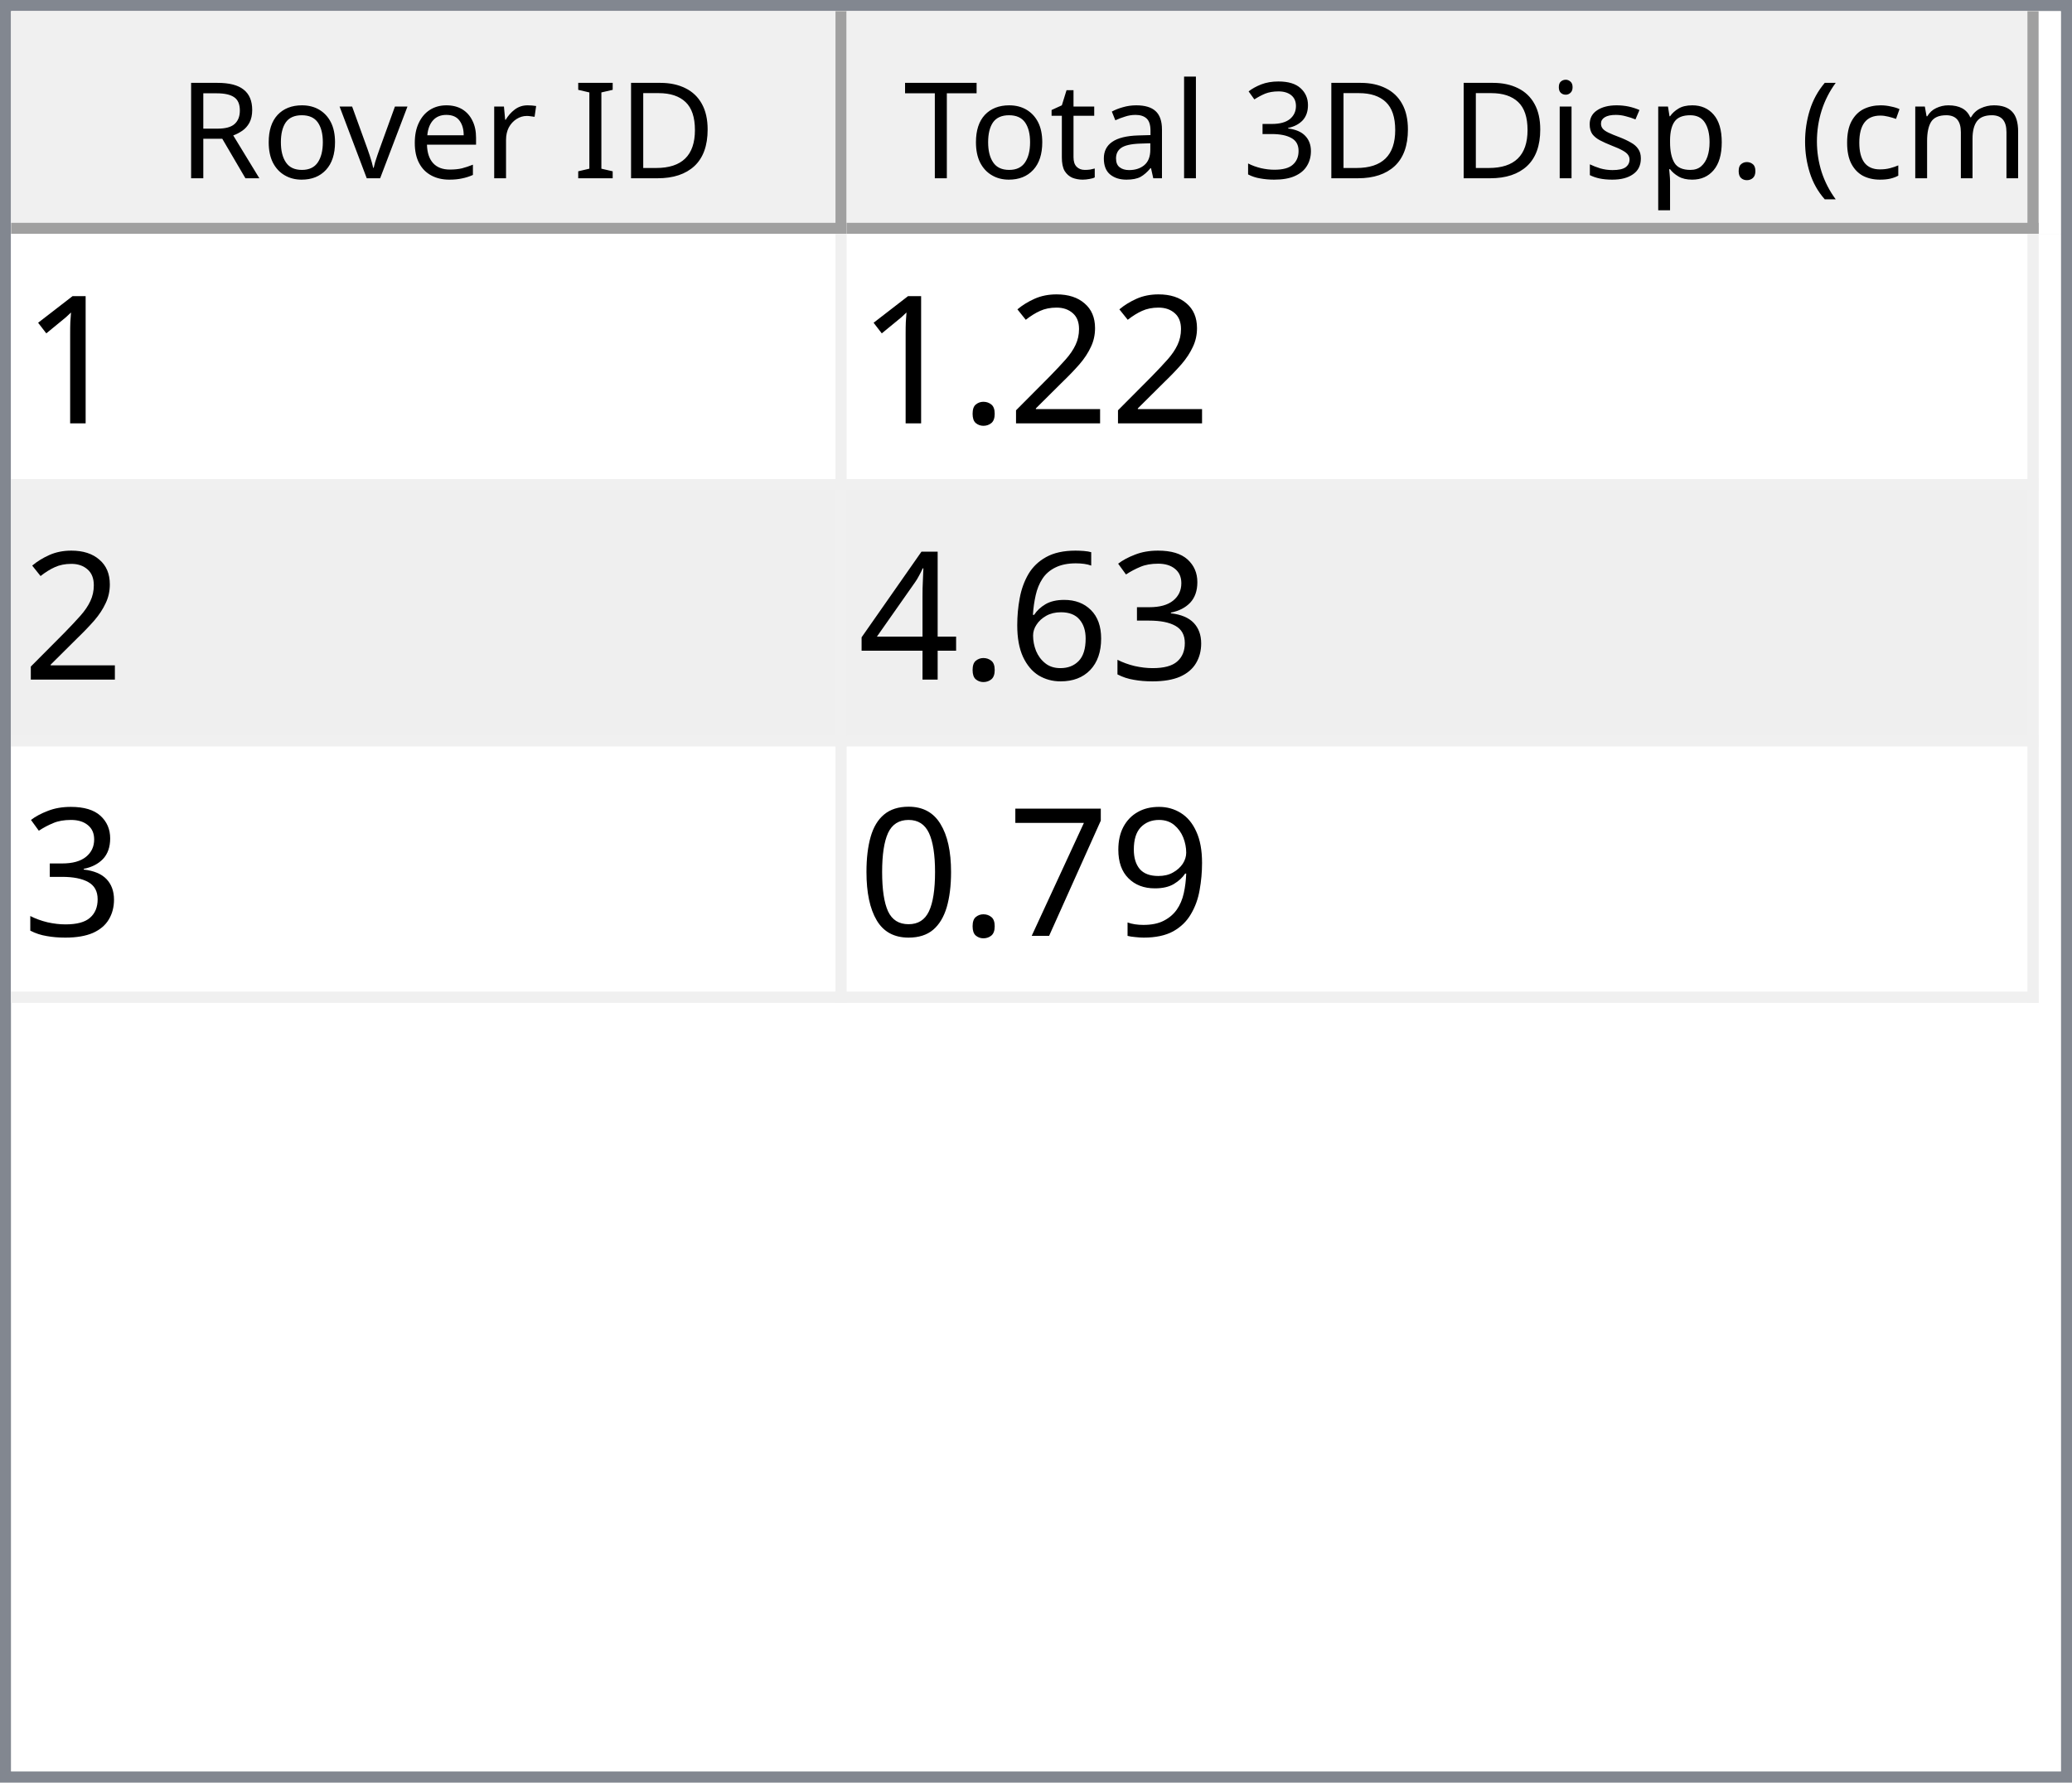
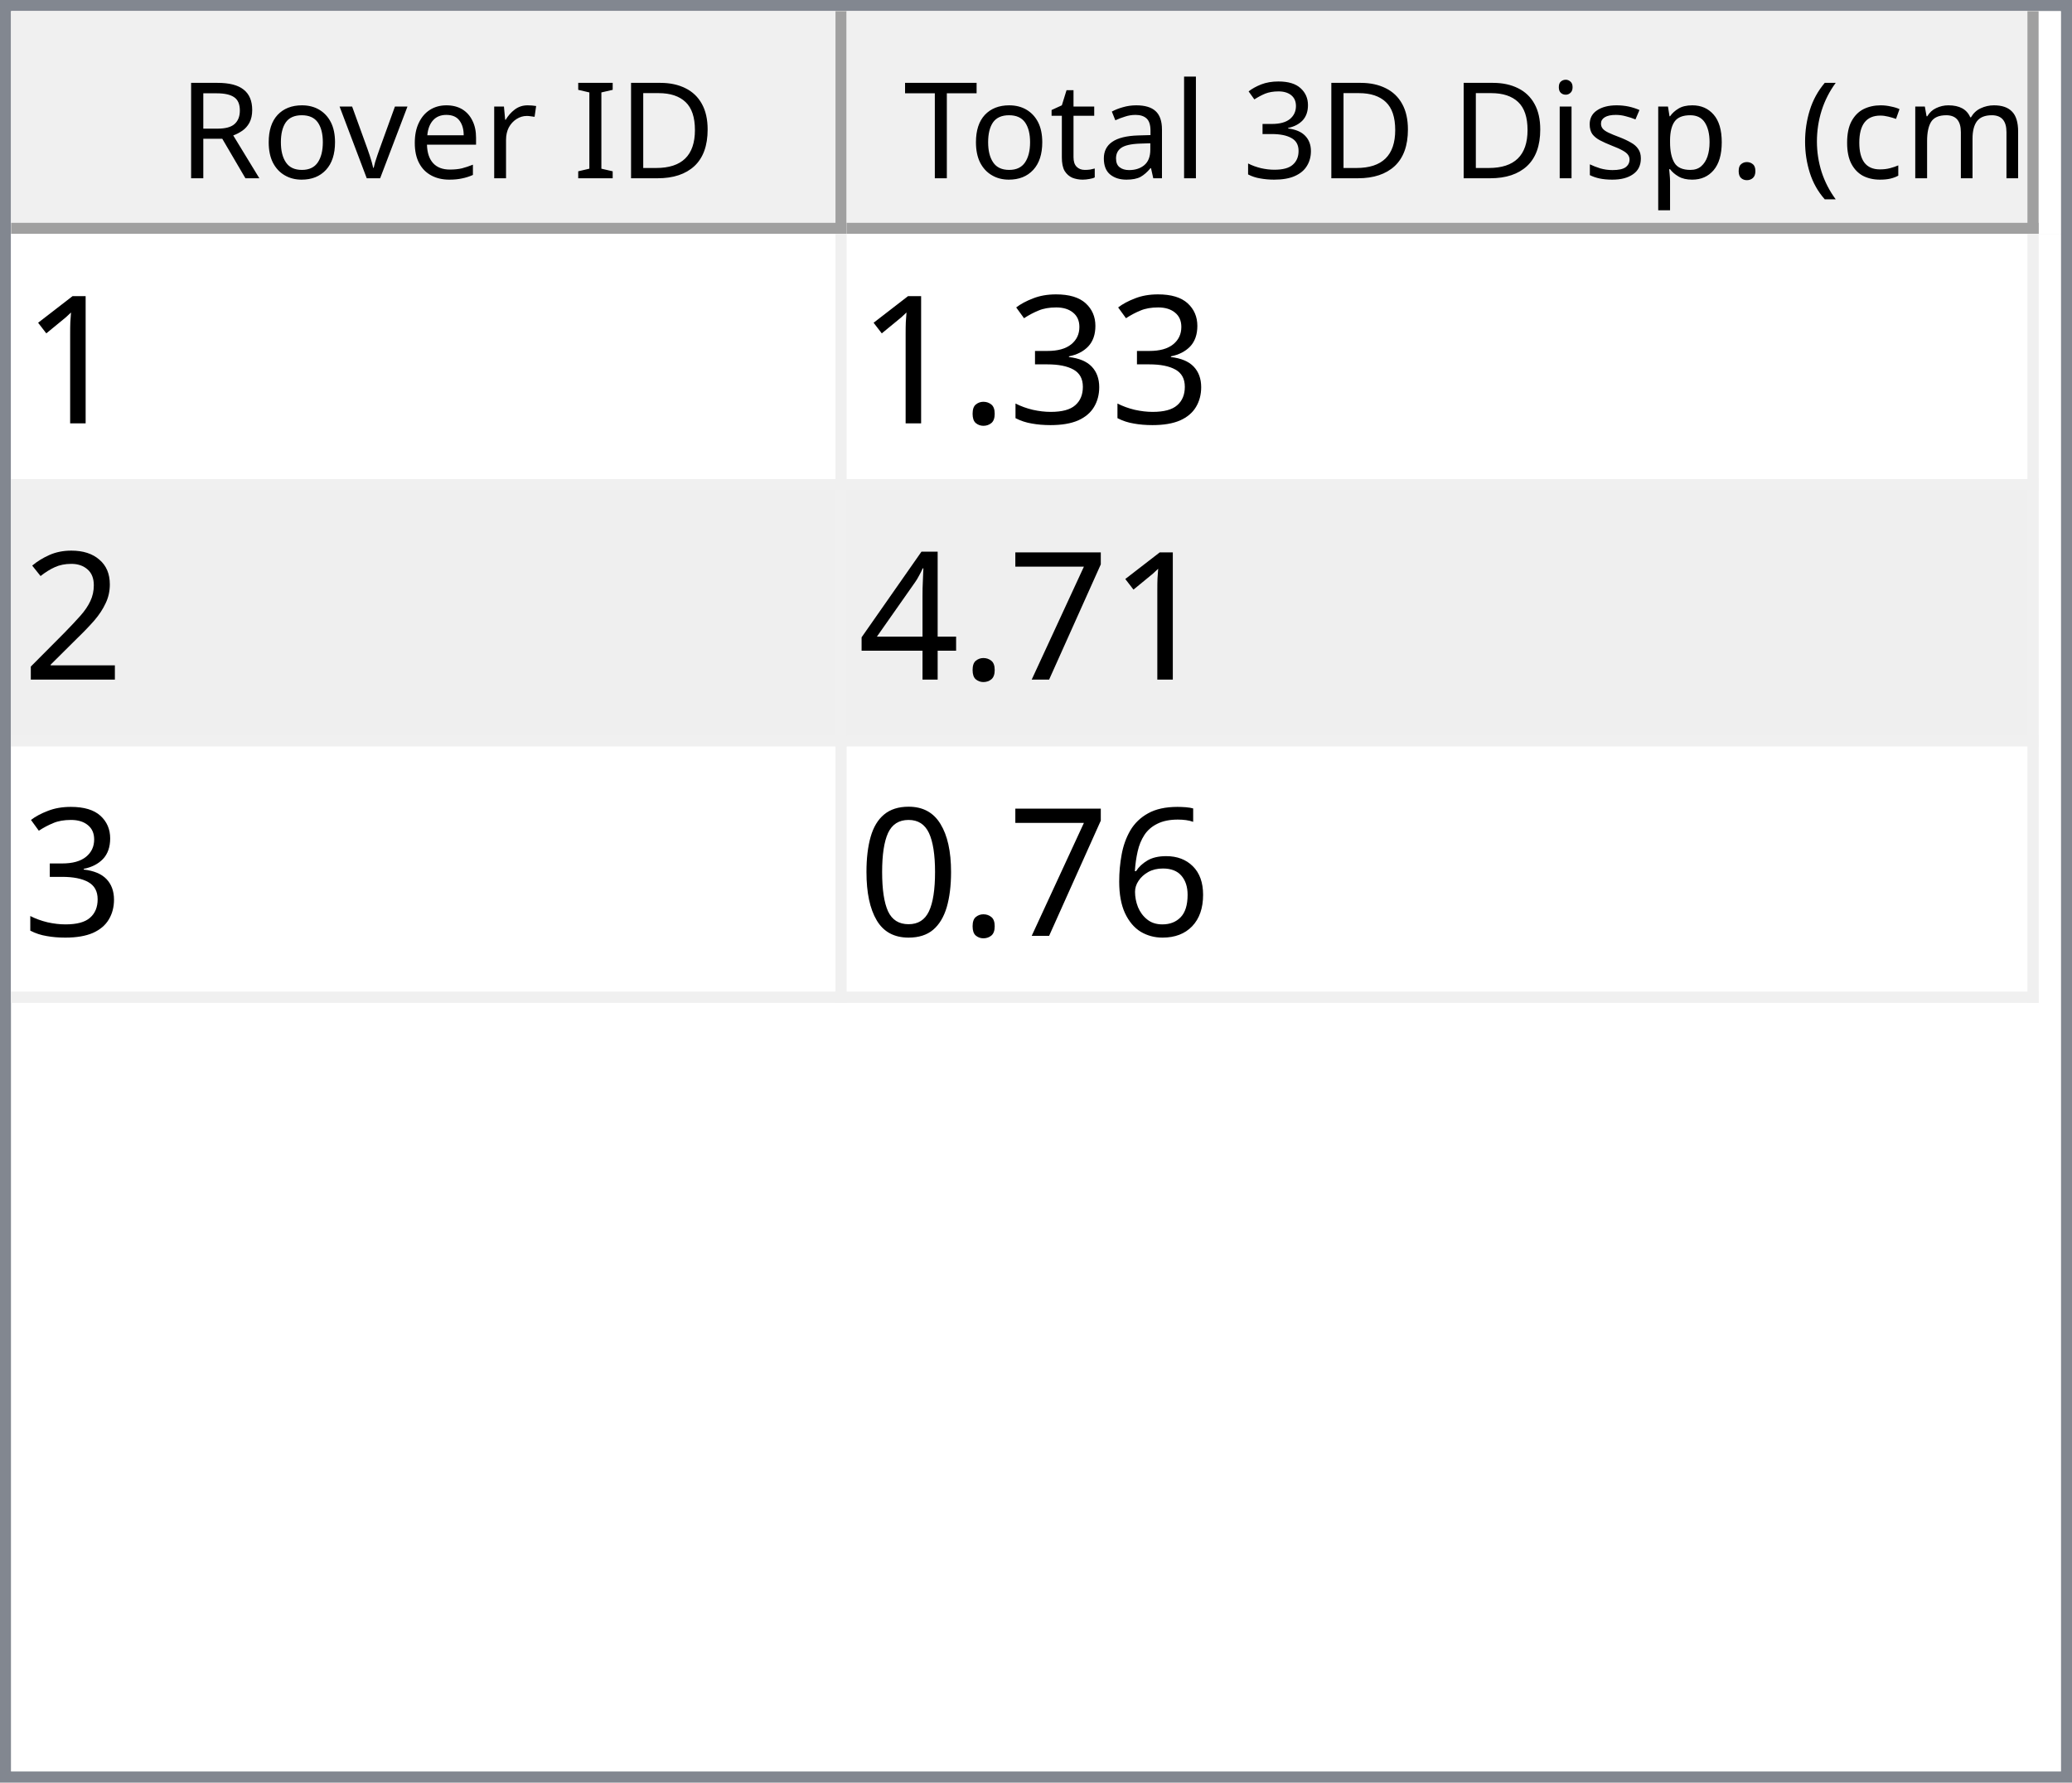
<svg xmlns="http://www.w3.org/2000/svg" style="fill-opacity:1; color-rendering:auto; color-interpolation:auto; text-rendering:auto; stroke:black; stroke-linecap:square; stroke-miterlimit:10; shape-rendering:auto; stroke-opacity:1; fill:black; stroke-dasharray:none; font-weight:normal; stroke-width:1; font-family:'Dialog'; font-style:normal; stroke-linejoin:miter; font-size:12px; stroke-dashoffset:0; image-rendering:auto;" width="186" height="160">
  <defs id="genericDefs" />
  <g>
    <defs id="defs1">
      <clipPath clipPathUnits="userSpaceOnUse" id="clipPath1">
        <path d="M0 0 L186 0 L186 160 L0 160 L0 0 Z" />
      </clipPath>
      <clipPath clipPathUnits="userSpaceOnUse" id="clipPath2">
        <path d="M0 0 L0 160 L186 160 L186 0 Z" />
      </clipPath>
      <clipPath clipPathUnits="userSpaceOnUse" id="clipPath3">
        <path d="M0 0 L0 20 L184 20 L184 0 Z" />
      </clipPath>
      <clipPath clipPathUnits="userSpaceOnUse" id="clipPath4">
        <path d="M0 0 L0 20 L75 20 L75 0 Z" />
      </clipPath>
      <clipPath clipPathUnits="userSpaceOnUse" id="clipPath5">
        <path d="M1 1 L1 19 L74 19 L74 1 Z" />
      </clipPath>
      <clipPath clipPathUnits="userSpaceOnUse" id="clipPath6">
        <path d="M0 0 L0 18 L73 18 L73 0 Z" />
      </clipPath>
      <clipPath clipPathUnits="userSpaceOnUse" id="clipPath7">
        <path d="M-0.5 -0.5 L-0.5 19.5 L74.5 19.5 L74.5 -0.5 Z" />
      </clipPath>
      <clipPath clipPathUnits="userSpaceOnUse" id="clipPath8">
        <path d="M0 0 L0 20 L107 20 L107 0 Z" />
      </clipPath>
      <clipPath clipPathUnits="userSpaceOnUse" id="clipPath9">
        <path d="M1 1 L1 19 L106 19 L106 1 Z" />
      </clipPath>
      <clipPath clipPathUnits="userSpaceOnUse" id="clipPath10">
        <path d="M0 0 L0 18 L105 18 L105 0 Z" />
      </clipPath>
      <clipPath clipPathUnits="userSpaceOnUse" id="clipPath11">
        <path d="M-0.5 -0.5 L-0.5 19.5 L106.5 19.5 L106.5 -0.5 Z" />
      </clipPath>
      <clipPath clipPathUnits="userSpaceOnUse" id="clipPath12">
        <path d="M0 0 L0 138 L184 138 L184 0 Z" />
      </clipPath>
      <clipPath clipPathUnits="userSpaceOnUse" id="clipPath13">
        <path d="M0 0 L0 69 L182 69 L182 0 Z" />
      </clipPath>
      <clipPath clipPathUnits="userSpaceOnUse" id="clipPath14">
        <path d="M-0.5 -0.5 L-0.5 68.5 L181.5 68.5 L181.5 -0.5 Z" />
      </clipPath>
      <clipPath clipPathUnits="userSpaceOnUse" id="clipPath15">
        <path d="M0 0 L0 22 L74 22 L74 0 Z" />
      </clipPath>
      <clipPath clipPathUnits="userSpaceOnUse" id="clipPath16">
        <path d="M0 0 L0 22 L106 22 L106 0 Z" />
      </clipPath>
      <font horiz-adv-x="64.551" id="font1">
        <font-face ascent="107.91" descent="25.098" units-per-em="100" style="font-style:normal; font-family:Segoe UI; font-weight:normal;" />
        <missing-glyph horiz-adv-x="64.551" d="M8.109 0 L8.109 68.266 L56.453 68.266 L56.453 0 L8.109 0 ZM15.328 7.234 L49.219 7.234 L49.219 61.031 L15.328 61.031 L15.328 7.234 Z" />
        <glyph unicode="D" horiz-adv-x="70.117" d="M9.188 0 L9.188 70.016 L28.516 70.016 Q65.531 70.016 65.531 35.891 Q65.531 19.672 55.25 9.836 Q44.969 0 27.734 0 L9.188 0 ZM17.391 62.594 L17.391 7.422 L27.828 7.422 Q41.609 7.422 49.273 14.797 Q56.938 22.172 56.938 35.688 Q56.938 62.594 28.328 62.594 L17.391 62.594 Z" />
        <glyph unicode="I" horiz-adv-x="26.611" d="M17.391 0 L9.188 0 L9.188 70.016 L17.391 70.016 L17.391 0 Z" />
        <glyph unicode=" " horiz-adv-x="27.393" d="" />
        <glyph unicode="r" horiz-adv-x="34.766" d="M34.188 41.891 Q32.078 43.5 28.125 43.5 Q23 43.5 19.555 38.672 Q16.109 33.844 16.109 25.484 L16.109 0 L8.109 0 L8.109 50 L16.109 50 L16.109 39.703 L16.312 39.703 Q18.016 44.969 21.531 47.922 Q25.047 50.875 29.391 50.875 Q32.516 50.875 34.188 50.203 L34.188 41.891 Z" />
        <glyph unicode="e" horiz-adv-x="52.295" d="M48.297 23 L12.984 23 Q13.188 14.656 17.484 10.109 Q21.781 5.562 29.297 5.562 Q37.75 5.562 44.828 11.141 L44.828 3.609 Q38.234 -1.172 27.391 -1.172 Q16.797 -1.172 10.742 5.641 Q4.688 12.453 4.688 24.812 Q4.688 36.469 11.305 43.82 Q17.922 51.172 27.734 51.172 Q37.547 51.172 42.922 44.828 Q48.297 38.484 48.297 27.203 L48.297 23 ZM40.094 29.781 Q40.047 36.719 36.75 40.578 Q33.453 44.438 27.594 44.438 Q21.922 44.438 17.969 40.383 Q14.016 36.328 13.094 29.781 L40.094 29.781 Z" />
        <glyph unicode="v" horiz-adv-x="47.9" d="M47.406 50 L27.484 0 L19.625 0 L0.688 50 L9.469 50 L22.172 13.672 Q23.578 9.672 23.922 6.688 L24.125 6.688 Q24.609 10.453 25.688 13.484 L38.969 50 L47.406 50 Z" />
        <glyph unicode="o" horiz-adv-x="58.594" d="M29 -1.172 Q17.922 -1.172 11.305 5.836 Q4.688 12.844 4.688 24.422 Q4.688 37.016 11.57 44.094 Q18.453 51.172 30.172 51.172 Q41.359 51.172 47.633 44.289 Q53.906 37.406 53.906 25.203 Q53.906 13.234 47.141 6.031 Q40.375 -1.172 29 -1.172 ZM29.594 44.438 Q21.875 44.438 17.383 39.188 Q12.891 33.938 12.891 24.703 Q12.891 15.828 17.43 10.695 Q21.969 5.562 29.594 5.562 Q37.359 5.562 41.531 10.594 Q45.703 15.625 45.703 24.906 Q45.703 34.281 41.531 39.359 Q37.359 44.438 29.594 44.438 Z" />
        <glyph unicode="R" horiz-adv-x="59.814" d="M59.375 0 L49.609 0 L37.891 19.625 Q36.281 22.359 34.766 24.289 Q33.25 26.219 31.664 27.438 Q30.078 28.656 28.25 29.219 Q26.422 29.781 24.125 29.781 L17.391 29.781 L17.391 0 L9.188 0 L9.188 70.016 L30.078 70.016 Q34.672 70.016 38.555 68.867 Q42.438 67.719 45.289 65.375 Q48.141 63.031 49.758 59.547 Q51.375 56.062 51.375 51.375 Q51.375 47.703 50.273 44.656 Q49.172 41.609 47.148 39.211 Q45.125 36.812 42.266 35.133 Q39.406 33.453 35.844 32.516 L35.844 32.328 Q37.594 31.547 38.891 30.547 Q40.188 29.547 41.359 28.18 Q42.531 26.812 43.68 25.078 Q44.828 23.344 46.234 21.047 L59.375 0 ZM17.391 62.594 L17.391 37.203 L28.516 37.203 Q31.594 37.203 34.203 38.133 Q36.812 39.062 38.719 40.797 Q40.625 42.531 41.703 45.047 Q42.781 47.562 42.781 50.688 Q42.781 56.297 39.141 59.445 Q35.5 62.594 28.609 62.594 L17.391 62.594 Z" />
        <glyph unicode=")" horiz-adv-x="30.176" d="M8.297 -15.922 L1.172 -15.922 Q16.406 2.344 16.406 26.812 Q16.406 51.469 1.078 70.016 L8.297 70.016 Q23.531 52.156 23.531 26.703 Q23.531 1.375 8.297 -15.922 Z" />
        <glyph unicode="m" horiz-adv-x="86.133" d="M79.109 0 L71.094 0 L71.094 28.719 Q71.094 37.016 68.531 40.727 Q65.969 44.438 59.906 44.438 Q54.781 44.438 51.195 39.75 Q47.609 35.062 47.609 28.516 L47.609 0 L39.594 0 L39.594 29.688 Q39.594 44.438 28.219 44.438 Q22.953 44.438 19.531 40.016 Q16.109 35.594 16.109 28.516 L16.109 0 L8.109 0 L8.109 50 L16.109 50 L16.109 42.094 L16.312 42.094 Q21.625 51.172 31.844 51.172 Q36.969 51.172 40.773 48.312 Q44.578 45.453 46 40.828 Q51.562 51.172 62.594 51.172 Q79.109 51.172 79.109 30.812 L79.109 0 Z" />
        <glyph unicode="c" horiz-adv-x="46.191" d="M42.188 2.297 Q36.422 -1.172 28.516 -1.172 Q17.828 -1.172 11.258 5.789 Q4.688 12.75 4.688 23.828 Q4.688 36.188 11.766 43.68 Q18.844 51.172 30.672 51.172 Q37.25 51.172 42.281 48.734 L42.281 40.531 Q36.719 44.438 30.375 44.438 Q22.703 44.438 17.797 38.945 Q12.891 33.453 12.891 24.516 Q12.891 15.719 17.508 10.641 Q22.125 5.562 29.891 5.562 Q36.422 5.562 42.188 9.906 L42.188 2.297 Z" />
        <glyph unicode="(" horiz-adv-x="30.176" d="M29.109 -15.922 L21.969 -15.922 Q6.844 1.375 6.844 26.703 Q6.844 52.156 21.969 70.016 L29.203 70.016 Q13.875 51.469 13.875 26.812 Q13.875 2.344 29.109 -15.922 Z" />
        <glyph unicode="." horiz-adv-x="21.68" d="M10.891 -1.078 Q8.641 -1.078 7.055 0.539 Q5.469 2.156 5.469 4.391 Q5.469 6.641 7.055 8.273 Q8.641 9.906 10.891 9.906 Q13.188 9.906 14.797 8.273 Q16.406 6.641 16.406 4.391 Q16.406 2.156 14.797 0.539 Q13.188 -1.078 10.891 -1.078 Z" />
        <glyph unicode="p" horiz-adv-x="58.789" d="M16.312 7.234 L16.109 7.234 L16.109 -23 L8.109 -23 L8.109 50 L16.109 50 L16.109 41.219 L16.312 41.219 Q22.219 51.172 33.594 51.172 Q43.266 51.172 48.688 44.461 Q54.109 37.75 54.109 26.469 Q54.109 13.922 48 6.375 Q41.891 -1.172 31.297 -1.172 Q21.578 -1.172 16.312 7.234 ZM16.109 27.391 L16.109 20.406 Q16.109 14.203 20.141 9.883 Q24.172 5.562 30.375 5.562 Q37.641 5.562 41.773 11.133 Q45.906 16.703 45.906 26.609 Q45.906 34.969 42.047 39.703 Q38.188 44.438 31.594 44.438 Q24.609 44.438 20.359 39.578 Q16.109 34.719 16.109 27.391 Z" />
        <glyph unicode="s" horiz-adv-x="42.432" d="M5.078 1.812 L5.078 10.406 Q11.625 5.562 19.484 5.562 Q30.031 5.562 30.031 12.594 Q30.031 14.594 29.125 15.992 Q28.219 17.391 26.68 18.461 Q25.141 19.531 23.07 20.383 Q21 21.234 18.609 22.172 Q15.281 23.484 12.766 24.828 Q10.25 26.172 8.57 27.859 Q6.891 29.547 6.031 31.695 Q5.172 33.844 5.172 36.719 Q5.172 40.234 6.789 42.945 Q8.406 45.656 11.086 47.484 Q13.766 49.312 17.211 50.242 Q20.656 51.172 24.312 51.172 Q30.812 51.172 35.938 48.922 L35.938 40.828 Q30.422 44.438 23.25 44.438 Q21 44.438 19.195 43.922 Q17.391 43.406 16.094 42.477 Q14.797 41.547 14.086 40.258 Q13.375 38.969 13.375 37.406 Q13.375 35.453 14.086 34.133 Q14.797 32.812 16.164 31.789 Q17.531 30.766 19.484 29.938 Q21.438 29.109 23.922 28.125 Q27.25 26.859 29.883 25.516 Q32.516 24.172 34.375 22.484 Q36.234 20.797 37.234 18.602 Q38.234 16.406 38.234 13.375 Q38.234 9.672 36.602 6.938 Q34.969 4.203 32.234 2.398 Q29.5 0.594 25.93 -0.289 Q22.359 -1.172 18.453 -1.172 Q10.75 -1.172 5.078 1.812 Z" />
        <glyph unicode="i" horiz-adv-x="24.219" d="M12.203 62.703 Q10.062 62.703 8.547 64.164 Q7.031 65.625 7.031 67.875 Q7.031 70.125 8.547 71.609 Q10.062 73.094 12.203 73.094 Q14.406 73.094 15.945 71.609 Q17.484 70.125 17.484 67.875 Q17.484 65.719 15.945 64.211 Q14.406 62.703 12.203 62.703 ZM16.109 0 L8.109 0 L8.109 50 L16.109 50 L16.109 0 Z" />
        <glyph unicode="3" horiz-adv-x="53.906" d="M46.531 19.828 Q46.531 15.094 44.75 11.211 Q42.969 7.328 39.719 4.57 Q36.469 1.812 31.93 0.297 Q27.391 -1.219 21.922 -1.219 Q11.922 -1.219 6 2.594 L6 11.188 Q13.094 5.609 22.219 5.609 Q25.875 5.609 28.828 6.539 Q31.781 7.469 33.906 9.227 Q36.031 10.984 37.18 13.477 Q38.328 15.969 38.328 19.094 Q38.328 32.812 18.797 32.812 L12.984 32.812 L12.984 39.594 L18.5 39.594 Q35.797 39.594 35.797 52.484 Q35.797 64.406 22.609 64.406 Q15.188 64.406 8.688 59.422 L8.688 67.188 Q15.375 71.188 24.609 71.188 Q29 71.188 32.57 69.969 Q36.141 68.75 38.68 66.555 Q41.219 64.359 42.609 61.281 Q44 58.203 44 54.5 Q44 40.672 30.031 36.719 L30.031 36.531 Q33.594 36.141 36.625 34.797 Q39.656 33.453 41.852 31.305 Q44.047 29.156 45.289 26.25 Q46.531 23.344 46.531 19.828 Z" />
        <glyph unicode="l" horiz-adv-x="24.219" d="M16.109 0 L8.109 0 L8.109 74.031 L16.109 74.031 L16.109 0 Z" />
        <glyph unicode="a" horiz-adv-x="50.879" d="M43.891 0 L35.891 0 L35.891 7.812 L35.688 7.812 Q30.469 -1.172 20.312 -1.172 Q12.844 -1.172 8.617 2.781 Q4.391 6.734 4.391 13.281 Q4.391 27.297 20.906 29.594 L35.891 31.688 Q35.891 44.438 25.594 44.438 Q16.547 44.438 9.281 38.281 L9.281 46.484 Q16.656 51.172 26.266 51.172 Q43.891 51.172 43.891 32.516 L43.891 0 ZM35.891 25.297 L23.828 23.641 Q18.266 22.859 15.43 20.875 Q12.594 18.891 12.594 13.875 Q12.594 10.203 15.211 7.883 Q17.828 5.562 22.172 5.562 Q28.125 5.562 32.008 9.742 Q35.891 13.922 35.891 20.312 L35.891 25.297 Z" />
        <glyph unicode="t" horiz-adv-x="33.887" d="M31.297 0.484 Q28.469 -1.078 23.828 -1.078 Q10.688 -1.078 10.688 13.578 L10.688 43.172 L2.094 43.172 L2.094 50 L10.688 50 L10.688 62.203 L18.703 64.797 L18.703 50 L31.297 50 L31.297 43.172 L18.703 43.172 L18.703 14.984 Q18.703 9.969 20.414 7.82 Q22.125 5.672 26.078 5.672 Q29.109 5.672 31.297 7.328 L31.297 0.484 Z" />
        <glyph unicode="T" horiz-adv-x="52.393" d="M50.594 62.594 L30.375 62.594 L30.375 0 L22.172 0 L22.172 62.594 L2 62.594 L2 70.016 L50.594 70.016 L50.594 62.594 Z" />
      </font>
      <font horiz-adv-x="75.0" id="font2">
        <font-face ascent="100.537" descent="21.973" units-per-em="100" style="font-style:normal; font-family:sans-serif; font-weight:normal;" />
        <missing-glyph horiz-adv-x="75.0" d="M12.5 0 L12.5 62.5 L62.5 62.5 L62.5 0 L12.5 0 ZM14.062 1.562 L60.938 1.562 L60.938 60.938 L14.062 60.938 L14.062 1.562 Z" />
        <glyph unicode="1" horiz-adv-x="55.615" d="M37.25 0 L28.469 0 L28.469 56 Q25.297 52.984 20.141 49.953 Q14.984 46.922 10.891 45.406 L10.891 53.906 Q18.266 57.375 23.781 62.305 Q29.297 67.234 31.594 71.875 L37.25 71.875 L37.25 0 Z" />
+         <glyph unicode="3" horiz-adv-x="55.615" d="M4.203 18.891 L12.984 20.062 Q14.5 12.594 18.141 9.297 Q21.781 6 27 6 Q33.203 6 37.477 10.297 Q41.75 14.594 41.75 20.953 Q41.75 27 37.797 30.93 Q33.844 34.859 27.734 34.859 Q25.25 34.859 21.531 33.891 L22.516 41.609 Q23.391 41.5 23.922 41.5 Q29.547 41.5 34.039 44.43 Q38.531 47.359 38.531 53.469 Q38.531 58.297 35.258 61.477 Q31.984 64.656 26.812 64.656 Q21.688 64.656 18.266 61.43 Q14.844 58.203 13.875 51.766 L5.078 53.328 Q6.688 62.156 12.398 67.016 Q18.109 71.875 26.609 71.875 Q32.469 71.875 37.398 69.359 Q42.328 66.844 44.945 62.5 Q47.562 58.156 47.562 53.266 Q47.562 48.641 45.07 44.828 Q42.578 41.016 37.703 38.766 Q44.047 37.312 47.562 32.695 Q51.078 28.078 51.078 21.141 Q51.078 11.766 44.242 5.25 Q37.406 -1.266 26.953 -1.266 Q17.531 -1.266 11.305 4.352 Q5.078 9.969 4.203 18.891 Z" />
+         <glyph unicode="." horiz-adv-x="27.783" d="M9.078 0 L9.078 10.016 L19.094 10.016 L19.094 0 L9.078 0 Z" />
        <glyph unicode="2" horiz-adv-x="55.615" d="M50.344 8.453 L50.344 0 L3.031 0 Q2.938 3.172 4.047 6.109 Q5.859 10.938 9.836 15.625 Q13.812 20.312 21.344 26.469 Q33.016 36.031 37.117 41.625 Q41.219 47.219 41.219 52.203 Q41.219 57.422 37.477 61.008 Q33.734 64.594 27.734 64.594 Q21.391 64.594 17.578 60.789 Q13.766 56.984 13.719 50.25 L4.688 51.172 Q5.609 61.281 11.664 66.578 Q17.719 71.875 27.938 71.875 Q38.234 71.875 44.242 66.164 Q50.25 60.453 50.25 52 Q50.25 47.703 48.492 43.555 Q46.734 39.406 42.656 34.812 Q38.578 30.219 29.109 22.219 Q21.188 15.578 18.945 13.211 Q16.703 10.844 15.234 8.453 L50.344 8.453 Z" />
-         <glyph unicode="." horiz-adv-x="27.783" d="M9.078 0 L9.078 10.016 L19.094 10.016 L19.094 0 L9.078 0 Z" />
-         <glyph unicode="3" horiz-adv-x="55.615" d="M4.203 18.891 L12.984 20.062 Q14.5 12.594 18.141 9.297 Q21.781 6 27 6 Q33.203 6 37.477 10.297 Q41.75 14.594 41.75 20.953 Q41.75 27 37.797 30.93 Q33.844 34.859 27.734 34.859 Q25.25 34.859 21.531 33.891 L22.516 41.609 Q23.391 41.5 23.922 41.5 Q29.547 41.5 34.039 44.43 Q38.531 47.359 38.531 53.469 Q38.531 58.297 35.258 61.477 Q31.984 64.656 26.812 64.656 Q21.688 64.656 18.266 61.43 Q14.844 58.203 13.875 51.766 L5.078 53.328 Q6.688 62.156 12.398 67.016 Q18.109 71.875 26.609 71.875 Q32.469 71.875 37.398 69.359 Q42.328 66.844 44.945 62.5 Q47.562 58.156 47.562 53.266 Q47.562 48.641 45.07 44.828 Q42.578 41.016 37.703 38.766 Q44.047 37.312 47.562 32.695 Q51.078 28.078 51.078 21.141 Q51.078 11.766 44.242 5.25 Q37.406 -1.266 26.953 -1.266 Q17.531 -1.266 11.305 4.352 Q5.078 9.969 4.203 18.891 Z" />
+         <glyph unicode="7" horiz-adv-x="55.615" d="M4.734 62.203 L4.734 70.656 L51.078 70.656 L51.078 63.812 Q44.234 56.547 37.523 44.484 Q30.812 32.422 27.156 19.672 Q24.516 10.688 23.781 0 L14.75 0 Q14.891 8.453 18.062 20.414 Q21.234 32.375 27.172 43.484 Q33.109 54.594 39.797 62.203 L4.734 62.203 Z" />
+         <glyph unicode="4" horiz-adv-x="55.615" d="M32.328 0 L32.328 17.141 L1.266 17.141 L1.266 25.203 L33.938 71.578 L41.109 71.578 L41.109 25.203 L50.781 25.203 L50.781 17.141 L41.109 17.141 L41.109 0 L32.328 0 ZM32.328 25.203 L32.328 57.469 L9.906 25.203 L32.328 25.203 Z" />
        <glyph unicode="6" horiz-adv-x="55.615" d="M49.75 54.047 L41.016 53.375 Q39.844 58.547 37.703 60.891 Q34.125 64.656 28.906 64.656 Q24.703 64.656 21.531 62.312 Q17.391 59.281 14.992 53.469 Q12.594 47.656 12.5 36.922 Q15.672 41.75 20.266 44.094 Q24.859 46.438 29.891 46.438 Q38.672 46.438 44.852 39.969 Q51.031 33.5 51.031 23.25 Q51.031 16.5 48.125 10.719 Q45.219 4.938 40.141 1.859 Q35.062 -1.219 28.609 -1.219 Q17.625 -1.219 10.695 6.859 Q3.766 14.938 3.766 33.5 Q3.766 54.25 11.422 63.672 Q18.109 71.875 29.438 71.875 Q37.891 71.875 43.289 67.141 Q48.688 62.406 49.75 54.047 ZM13.875 23.188 Q13.875 18.656 15.797 14.508 Q17.719 10.359 21.188 8.18 Q24.656 6 28.469 6 Q34.031 6 38.039 10.492 Q42.047 14.984 42.047 22.703 Q42.047 30.125 38.086 34.398 Q34.125 38.672 28.125 38.672 Q22.172 38.672 18.023 34.398 Q13.875 30.125 13.875 23.188 Z" />
-         <glyph unicode="4" horiz-adv-x="55.615" d="M32.328 0 L32.328 17.141 L1.266 17.141 L1.266 25.203 L33.938 71.578 L41.109 71.578 L41.109 25.203 L50.781 25.203 L50.781 17.141 L41.109 17.141 L41.109 0 L32.328 0 ZM32.328 25.203 L32.328 57.469 L9.906 25.203 L32.328 25.203 Z" />
-         <glyph unicode="9" horiz-adv-x="55.615" d="M5.469 16.547 L13.922 17.328 Q14.984 11.375 18.016 8.688 Q21.047 6 25.781 6 Q29.828 6 32.883 7.859 Q35.938 9.719 37.891 12.82 Q39.844 15.922 41.164 21.195 Q42.484 26.469 42.484 31.938 Q42.484 32.516 42.438 33.688 Q39.797 29.5 35.234 26.883 Q30.672 24.266 25.344 24.266 Q16.453 24.266 10.305 30.711 Q4.156 37.156 4.156 47.703 Q4.156 58.594 10.578 65.234 Q17 71.875 26.656 71.875 Q33.641 71.875 39.43 68.117 Q45.219 64.359 48.219 57.398 Q51.219 50.438 51.219 37.25 Q51.219 23.531 48.242 15.406 Q45.266 7.281 39.383 3.031 Q33.5 -1.219 25.594 -1.219 Q17.188 -1.219 11.867 3.445 Q6.547 8.109 5.469 16.547 ZM41.453 48.141 Q41.453 55.719 37.43 60.156 Q33.406 64.594 27.734 64.594 Q21.875 64.594 17.531 59.812 Q13.188 55.031 13.188 47.406 Q13.188 40.578 17.312 36.305 Q21.438 32.031 27.484 32.031 Q33.594 32.031 37.523 36.305 Q41.453 40.578 41.453 48.141 Z" />
-         <glyph unicode="7" horiz-adv-x="55.615" d="M4.734 62.203 L4.734 70.656 L51.078 70.656 L51.078 63.812 Q44.234 56.547 37.523 44.484 Q30.812 32.422 27.156 19.672 Q24.516 10.688 23.781 0 L14.75 0 Q14.891 8.453 18.062 20.414 Q21.234 32.375 27.172 43.484 Q33.109 54.594 39.797 62.203 L4.734 62.203 Z" />
        <glyph unicode="0" horiz-adv-x="55.615" d="M4.156 35.297 Q4.156 48 6.766 55.742 Q9.375 63.484 14.523 67.68 Q19.672 71.875 27.484 71.875 Q33.25 71.875 37.594 69.555 Q41.938 67.234 44.773 62.867 Q47.609 58.5 49.219 52.227 Q50.828 45.953 50.828 35.297 Q50.828 22.703 48.242 14.969 Q45.656 7.234 40.508 3.008 Q35.359 -1.219 27.484 -1.219 Q17.141 -1.219 11.234 6.203 Q4.156 15.141 4.156 35.297 ZM13.188 35.297 Q13.188 17.672 17.312 11.836 Q21.438 6 27.484 6 Q33.547 6 37.672 11.859 Q41.797 17.719 41.797 35.297 Q41.797 52.984 37.672 58.789 Q33.547 64.594 27.391 64.594 Q21.344 64.594 17.719 59.469 Q13.188 52.938 13.188 35.297 Z" />
      </font>
    </defs>
    <g style="fill:white; stroke:white;">
      <rect x="0" y="0" width="186" style="clip-path:url(#clipPath1); stroke:none;" height="160" />
    </g>
    <g style="fill:white; text-rendering:optimizeSpeed; color-rendering:optimizeSpeed; image-rendering:optimizeSpeed; shape-rendering:crispEdges; stroke:white; color-interpolation:sRGB;">
      <rect x="0" width="186" height="160" y="0" style="stroke:none;" />
      <path style="stroke:none;" d="M0 160 L186 160 L186 0 L0 0 Z" />
    </g>
    <g style="fill:rgb(240,240,240); font-family:'Segoe UI'; stroke:rgb(240,240,240);">
      <rect x="0" y="0" width="186" style="clip-path:url(#clipPath2); stroke:none;" height="160" />
    </g>
    <g style="fill:rgb(130,135,144); font-family:'Segoe UI'; stroke:rgb(130,135,144);">
      <path d="M0 0 L186 0 L186 160 L0 160 L0 0 ZM1 1 L185 1 L185 159 L1 159 L1 1 Z" style="fill-rule:evenodd; clip-path:url(#clipPath2); stroke:none;" />
    </g>
    <g style="fill:white; font-family:'Segoe UI'; stroke:white;" transform="translate(1,1)">
      <rect x="0" y="0" width="184" style="clip-path:url(#clipPath3); stroke:none;" height="20" />
    </g>
    <g style="fill:rgb(240,240,240); font-family:'Segoe UI'; stroke:rgb(240,240,240);" transform="translate(1,1)">
      <rect x="0" y="0" width="75" style="clip-path:url(#clipPath4); stroke:none;" height="20" />
    </g>
    <g style="font-family:'Segoe UI';" transform="translate(2,2)">
      <text x="14" xml:space="preserve" y="14" style="clip-path:url(#clipPath6); stroke:none;">Rover ID</text>
    </g>
    <g style="fill:rgb(160,160,160); font-family:'Segoe UI'; stroke:rgb(160,160,160); stroke-linejoin:bevel;" transform="translate(1.5,1.5)">
      <line x1="74" x2="74" y1="0" style="fill:none; clip-path:url(#clipPath7);" y2="19" />
    </g>
    <g style="fill:rgb(160,160,160); font-family:'Segoe UI'; stroke:rgb(160,160,160); stroke-linejoin:bevel;" transform="matrix(1,0,0,1,1,1) translate(0.5,0.5)">
      <line x1="0" x2="74" y1="19" style="fill:none; clip-path:url(#clipPath7);" y2="19" />
    </g>
    <g style="fill:rgb(240,240,240); font-family:'Segoe UI'; stroke:rgb(240,240,240);" transform="translate(76,1)">
      <rect x="0" y="0" width="107" style="clip-path:url(#clipPath8); stroke:none;" height="20" />
    </g>
    <g style="font-family:'Segoe UI';" transform="translate(77,2)">
      <text x="1" xml:space="preserve" y="14" style="clip-path:url(#clipPath10); stroke:none;"> Total 3D Disp. (cm)</text>
    </g>
    <g style="fill:rgb(160,160,160); font-family:'Segoe UI'; stroke:rgb(160,160,160); stroke-linejoin:bevel;" transform="translate(76.5,1.5)">
      <line x1="106" x2="106" y1="0" style="fill:none; clip-path:url(#clipPath11);" y2="19" />
    </g>
    <g style="fill:rgb(160,160,160); font-family:'Segoe UI'; stroke:rgb(160,160,160); stroke-linejoin:bevel;" transform="matrix(1,0,0,1,76,1) translate(0.5,0.5)">
      <line x1="0" x2="106" y1="19" style="fill:none; clip-path:url(#clipPath11);" y2="19" />
    </g>
    <g style="fill:white; font-family:'Segoe UI'; stroke:white;" transform="translate(1,21)">
      <rect x="0" y="0" width="184" style="clip-path:url(#clipPath12); stroke:none;" height="138" />
    </g>
    <g style="fill:rgb(240,240,240); font-size:16px; font-family:sans-serif; stroke:rgb(240,240,240);" transform="translate(1,21)">
      <rect x="0" y="0" width="182" style="clip-path:url(#clipPath13); stroke:none;" height="69" />
      <line transform="translate(0.5,0.5)" x1="0" x2="181" y1="22" style="clip-path:url(#clipPath14); fill:none; stroke-linejoin:bevel;" y2="22" />
    </g>
    <g transform="matrix(1,0,0,1,1,21) translate(0.5,0.5)" style="fill:rgb(240,240,240); font-size:16px; font-family:sans-serif; stroke:rgb(240,240,240); stroke-linejoin:bevel;">
      <line x1="0" x2="181" y1="45" style="fill:none; clip-path:url(#clipPath14);" y2="45" />
    </g>
    <g transform="matrix(1,0,0,1,1,21) translate(0.5,0.5)" style="fill:rgb(240,240,240); font-size:16px; font-family:sans-serif; stroke:rgb(240,240,240); stroke-linejoin:bevel;">
      <line x1="0" x2="181" y1="68" style="fill:none; clip-path:url(#clipPath14);" y2="68" />
    </g>
    <g transform="matrix(1,0,0,1,1,21) translate(0.5,0.5)" style="fill:rgb(240,240,240); font-size:16px; font-family:sans-serif; stroke:rgb(240,240,240); stroke-linejoin:bevel;">
      <line x1="74" x2="74" y1="0" style="fill:none; clip-path:url(#clipPath14);" y2="68" />
    </g>
    <g transform="matrix(1,0,0,1,1,21) translate(0.5,0.5)" style="fill:rgb(240,240,240); font-size:16px; font-family:sans-serif; stroke:rgb(240,240,240); stroke-linejoin:bevel;">
      <line x1="181" x2="181" y1="0" style="fill:none; clip-path:url(#clipPath14);" y2="68" />
    </g>
    <g style="fill:white; font-size:16px; font-family:sans-serif; stroke:white;" transform="matrix(1,0,0,1,1,21)">
      <rect x="0" y="0" width="74" style="clip-path:url(#clipPath15); stroke:none;" height="22" />
      <text x="1" y="17" style="fill:black; clip-path:url(#clipPath15); stroke:none;" xml:space="preserve">1</text>
    </g>
    <g style="fill:white; font-size:16px; font-family:sans-serif; stroke:white;" transform="matrix(1,0,0,1,1,21) translate(75,0)">
      <rect x="0" y="0" width="106" style="clip-path:url(#clipPath16); stroke:none;" height="22" />
-       <text x="1" y="17" style="fill:black; clip-path:url(#clipPath16); stroke:none;" xml:space="preserve">1.22</text>
+       <text x="1" y="17" style="fill:black; clip-path:url(#clipPath16); stroke:none;" xml:space="preserve">1.33</text>
    </g>
    <g style="fill:rgb(239,239,239); font-size:16px; font-family:sans-serif; stroke:rgb(239,239,239);" transform="matrix(1,0,0,1,1,21) translate(0,23)">
      <rect x="0" y="0" width="74" style="clip-path:url(#clipPath15); stroke:none;" height="22" />
      <text x="1" y="17" style="fill:black; clip-path:url(#clipPath15); stroke:none;" xml:space="preserve">2</text>
    </g>
    <g style="fill:rgb(239,239,239); font-size:16px; font-family:sans-serif; stroke:rgb(239,239,239);" transform="matrix(1,0,0,1,1,21) translate(75,23)">
      <rect x="0" y="0" width="106" style="clip-path:url(#clipPath16); stroke:none;" height="22" />
-       <text x="1" y="17" style="fill:black; clip-path:url(#clipPath16); stroke:none;" xml:space="preserve">4.63</text>
+       <text x="1" y="17" style="fill:black; clip-path:url(#clipPath16); stroke:none;" xml:space="preserve">4.71</text>
    </g>
    <g style="fill:white; font-size:16px; font-family:sans-serif; stroke:white;" transform="matrix(1,0,0,1,1,21) translate(0,46)">
      <rect x="0" y="0" width="74" style="clip-path:url(#clipPath15); stroke:none;" height="22" />
      <text x="1" y="17" style="fill:black; clip-path:url(#clipPath15); stroke:none;" xml:space="preserve">3</text>
    </g>
    <g style="fill:white; font-size:16px; font-family:sans-serif; stroke:white;" transform="matrix(1,0,0,1,1,21) translate(75,46)">
      <rect x="0" y="0" width="106" style="clip-path:url(#clipPath16); stroke:none;" height="22" />
-       <text x="1" y="17" style="fill:black; clip-path:url(#clipPath16); stroke:none;" xml:space="preserve">0.79</text>
+       <text x="1" y="17" style="fill:black; clip-path:url(#clipPath16); stroke:none;" xml:space="preserve">0.76</text>
    </g>
  </g>
</svg>
